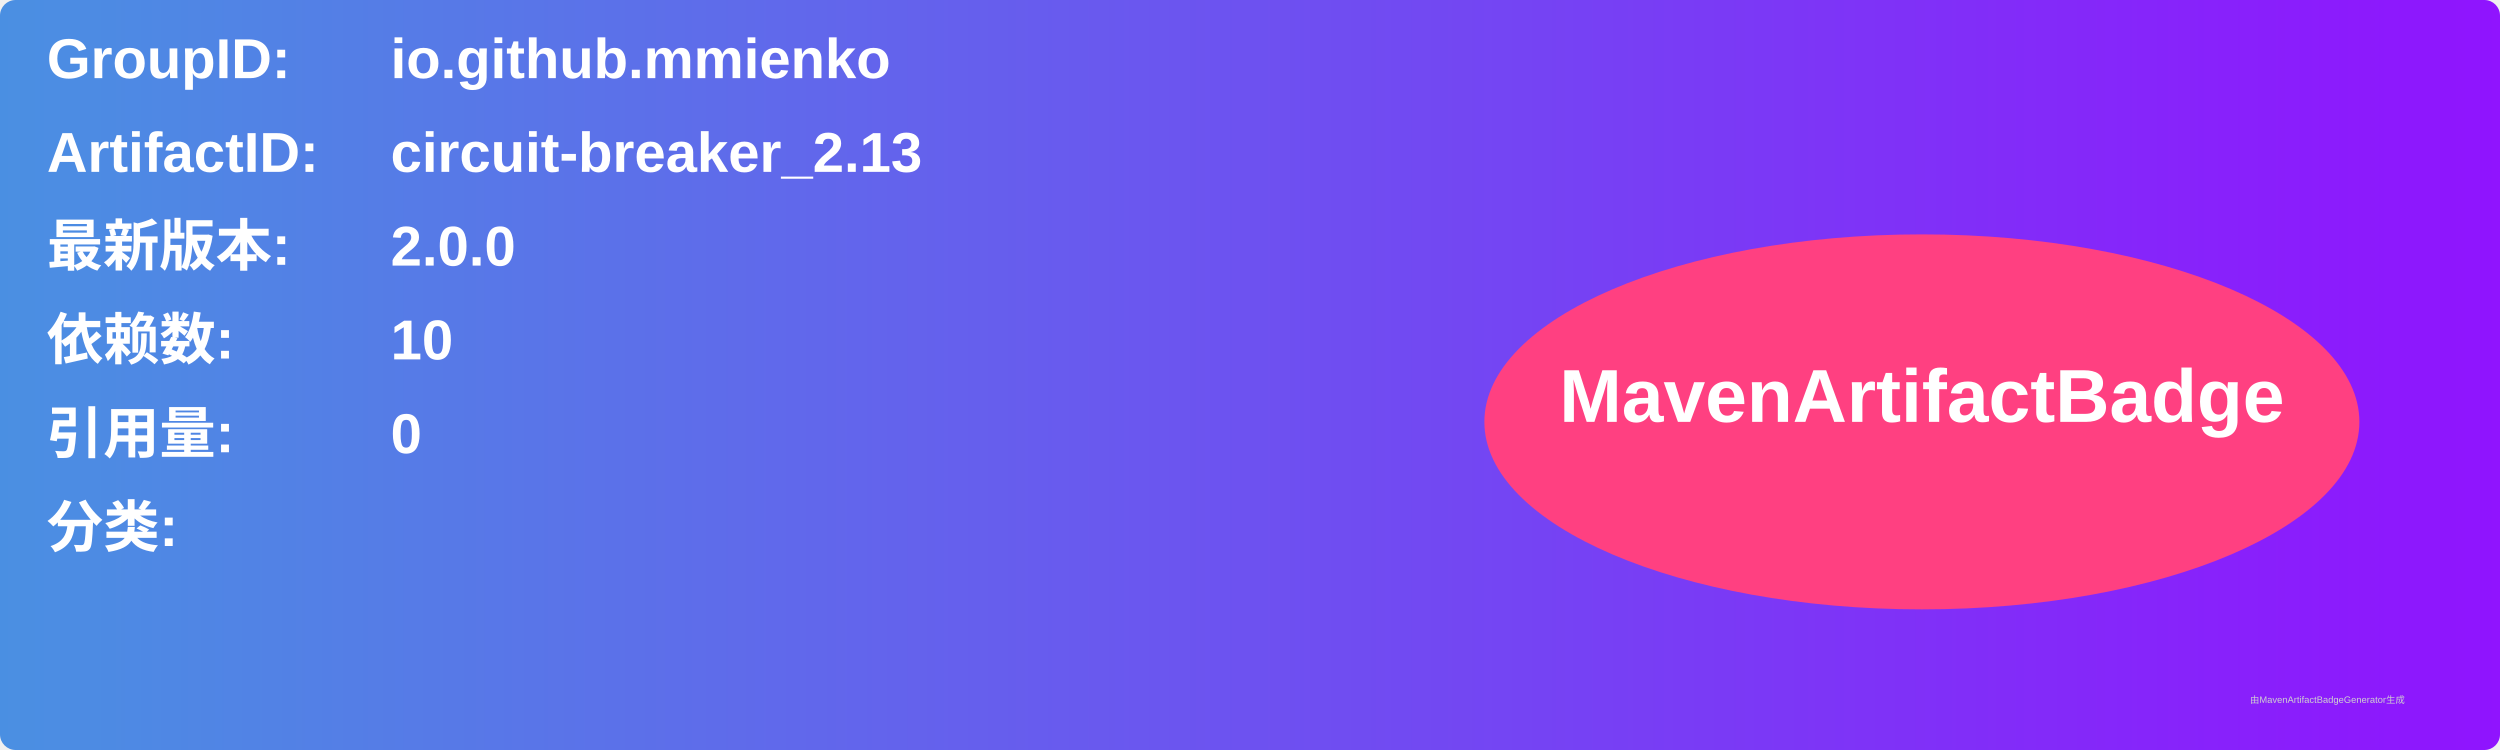
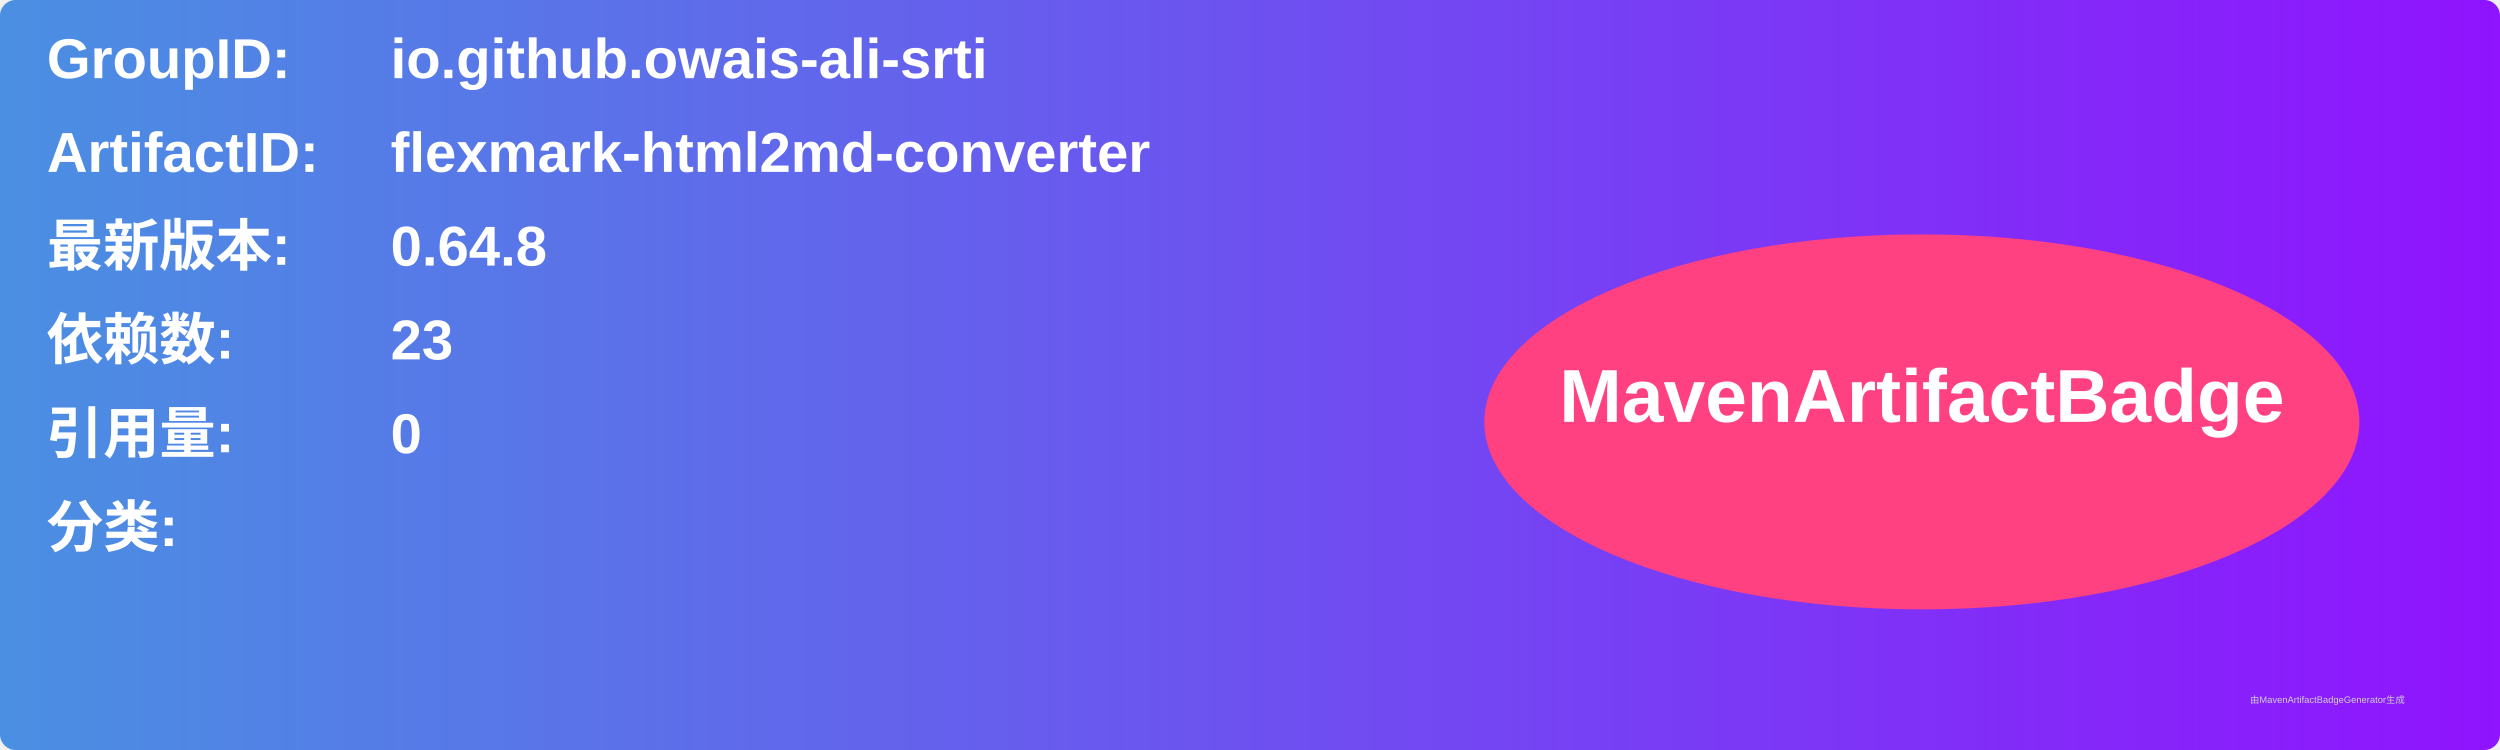
<svg xmlns="http://www.w3.org/2000/svg" width="800" height="240" viewBox="0 0 800 240">
  <linearGradient id="grad" x1="0%" y1="0%" x2="100%" y2="0%">
    <stop offset="0%" stop-color="#4a90e2" />
    <stop offset="100%" stop-color="#9013fe" />
  </linearGradient>
  <rect width="100%" height="100%" rx="5" ry="5" fill="url(#grad)" />
  <g transform="translate(15, 15)">
    <text x="0" y="10" font-family="Arial" font-size="18" fill="white" font-weight="bold" width="260">GroupID:</text>
-     <text x="110" y="10" font-family="Arial" font-size="18" fill="white" font-weight="bold" width="460">io.github.mmienko</text>
+     <text x="110" y="10" font-family="Arial" font-size="18" fill="white" font-weight="bold" width="460">io.github.owais-ali-srti</text>
    <text x="0" y="40" font-family="Arial" font-size="18" fill="white" font-weight="bold" width="260">ArtifactID:</text>
-     <text x="110" y="40" font-family="Arial" font-size="18" fill="white" font-weight="bold" width="460">circuit-breaker_2.13</text>
+     <text x="110" y="40" font-family="Arial" font-size="18" fill="white" font-weight="bold" width="460">flexmark-html2md-converter</text>
    <text x="0" y="70" font-family="Arial" font-size="18" fill="white" font-weight="bold">最新版本:</text>
    <text x="110" y="70" font-family="Arial" font-size="18" fill="white" font-weight="bold">
-       <tspan font-weight="bold">2.0.0</tspan>
+       <tspan font-weight="bold">0.64.8</tspan>
    </text>
    <text x="0" y="100" font-family="Arial" font-size="18" fill="white" font-weight="bold">依赖数: </text>
    <text x="110" y="100" font-family="Arial" font-size="18" fill="white">
-       <tspan font-weight="bold">10</tspan>
+       <tspan font-weight="bold">23</tspan>
    </text>
    <text x="0" y="130" font-family="Arial" font-size="18" fill="white" font-weight="bold">引用量: </text>
    <text x="110" y="130" font-family="Arial" font-size="18" fill="white">
      <tspan font-weight="bold">0</tspan>
    </text>
    <text x="0" y="160" font-family="Arial" font-size="18" fill="white" font-weight="bold">分类:</text>
    <text x="10" y="190" font-family="Arial" font-size="10" fill="white">
      <tspan font-weight="bold" />
    </text>
    <ellipse cx="600" cy="120" rx="140" ry="60" fill="#ff4081" />
    <text x="600" y="120" text-anchor="middle" font-family="Arial" font-size="24" fill="white" font-weight="bold">MavenArtifactBadge</text>
  </g>
  <text x="720" y="225" font-family="Arial" font-size="3" fill="#d0d0d0">由MavenArtifactBadgeGenerator生成</text>
</svg>
